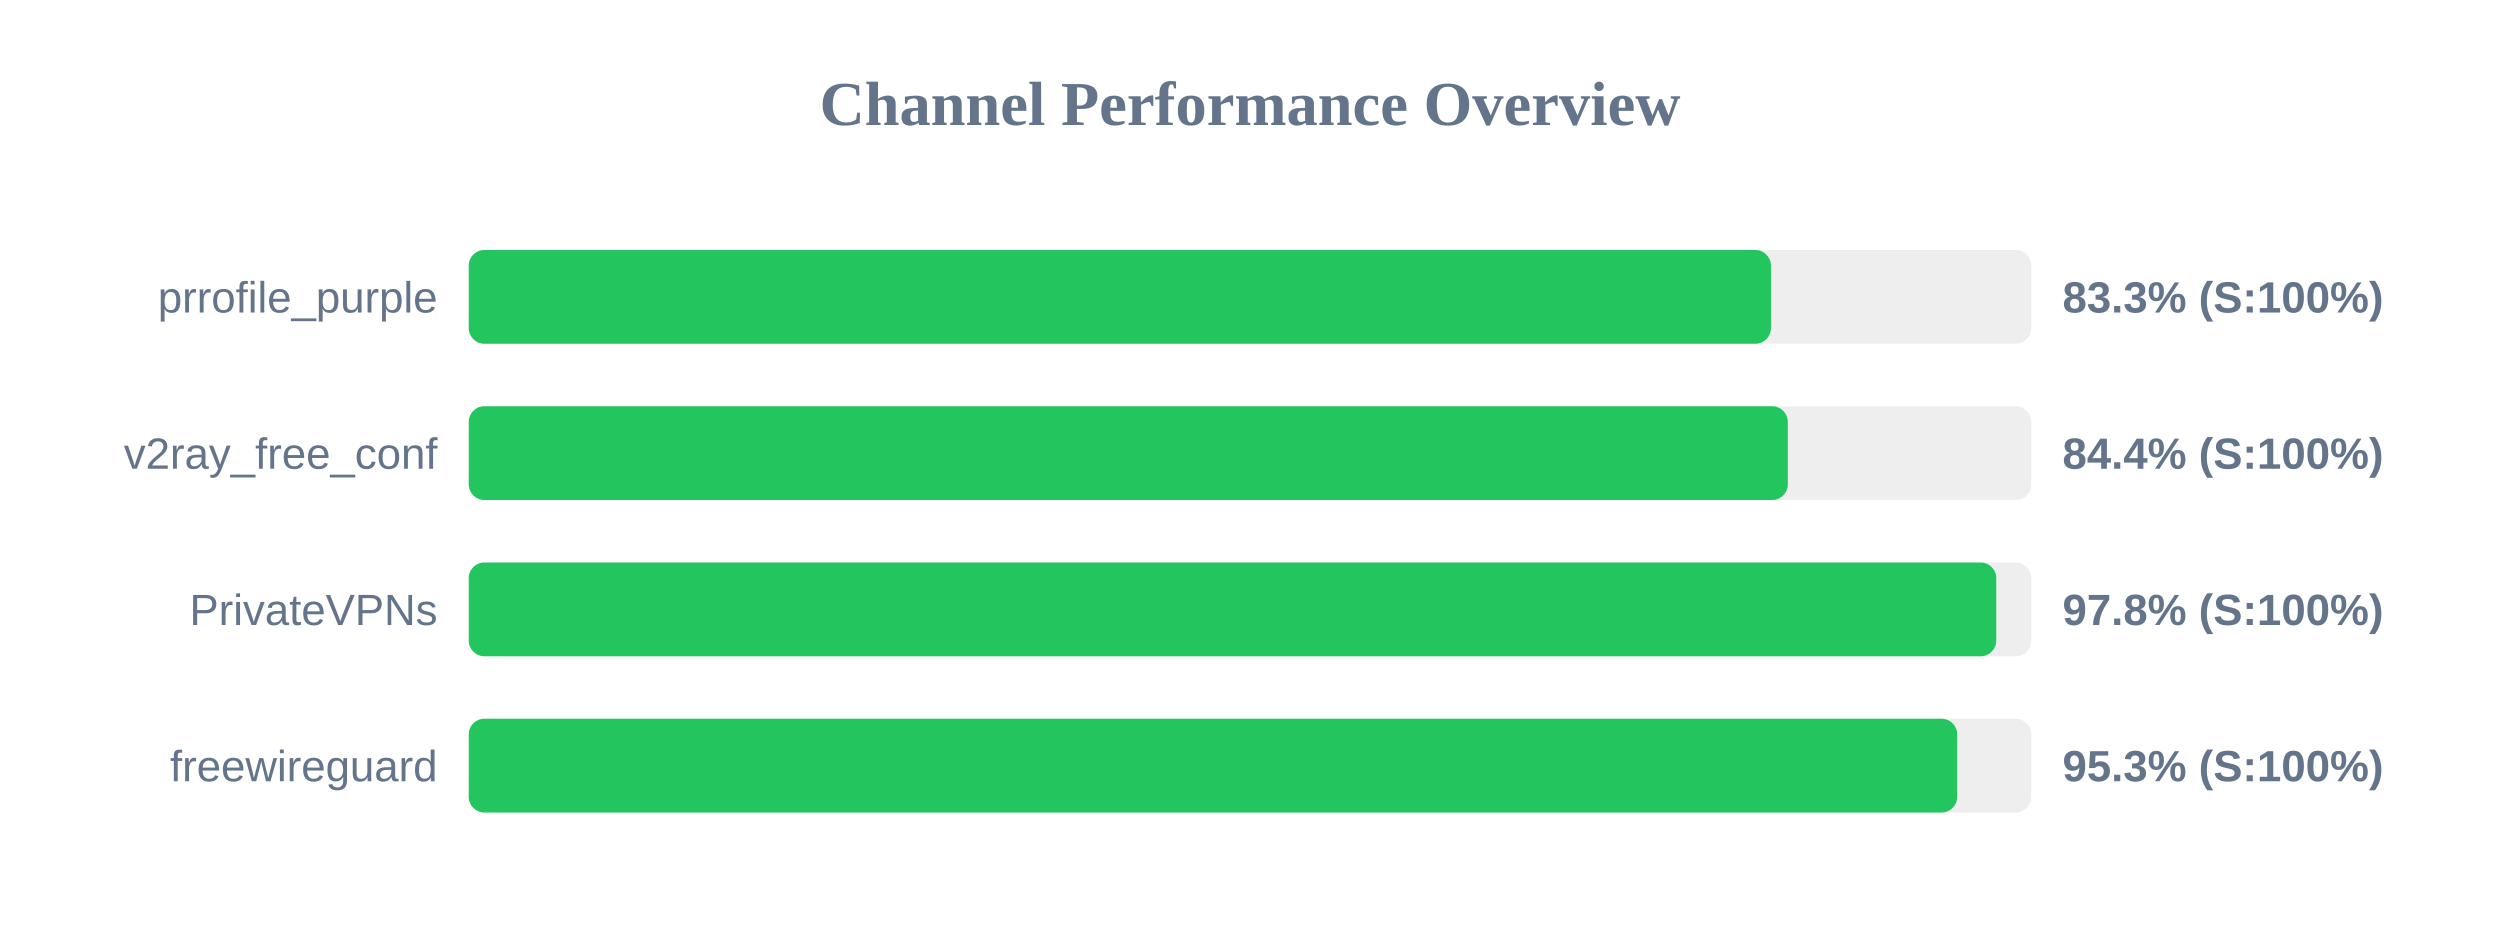
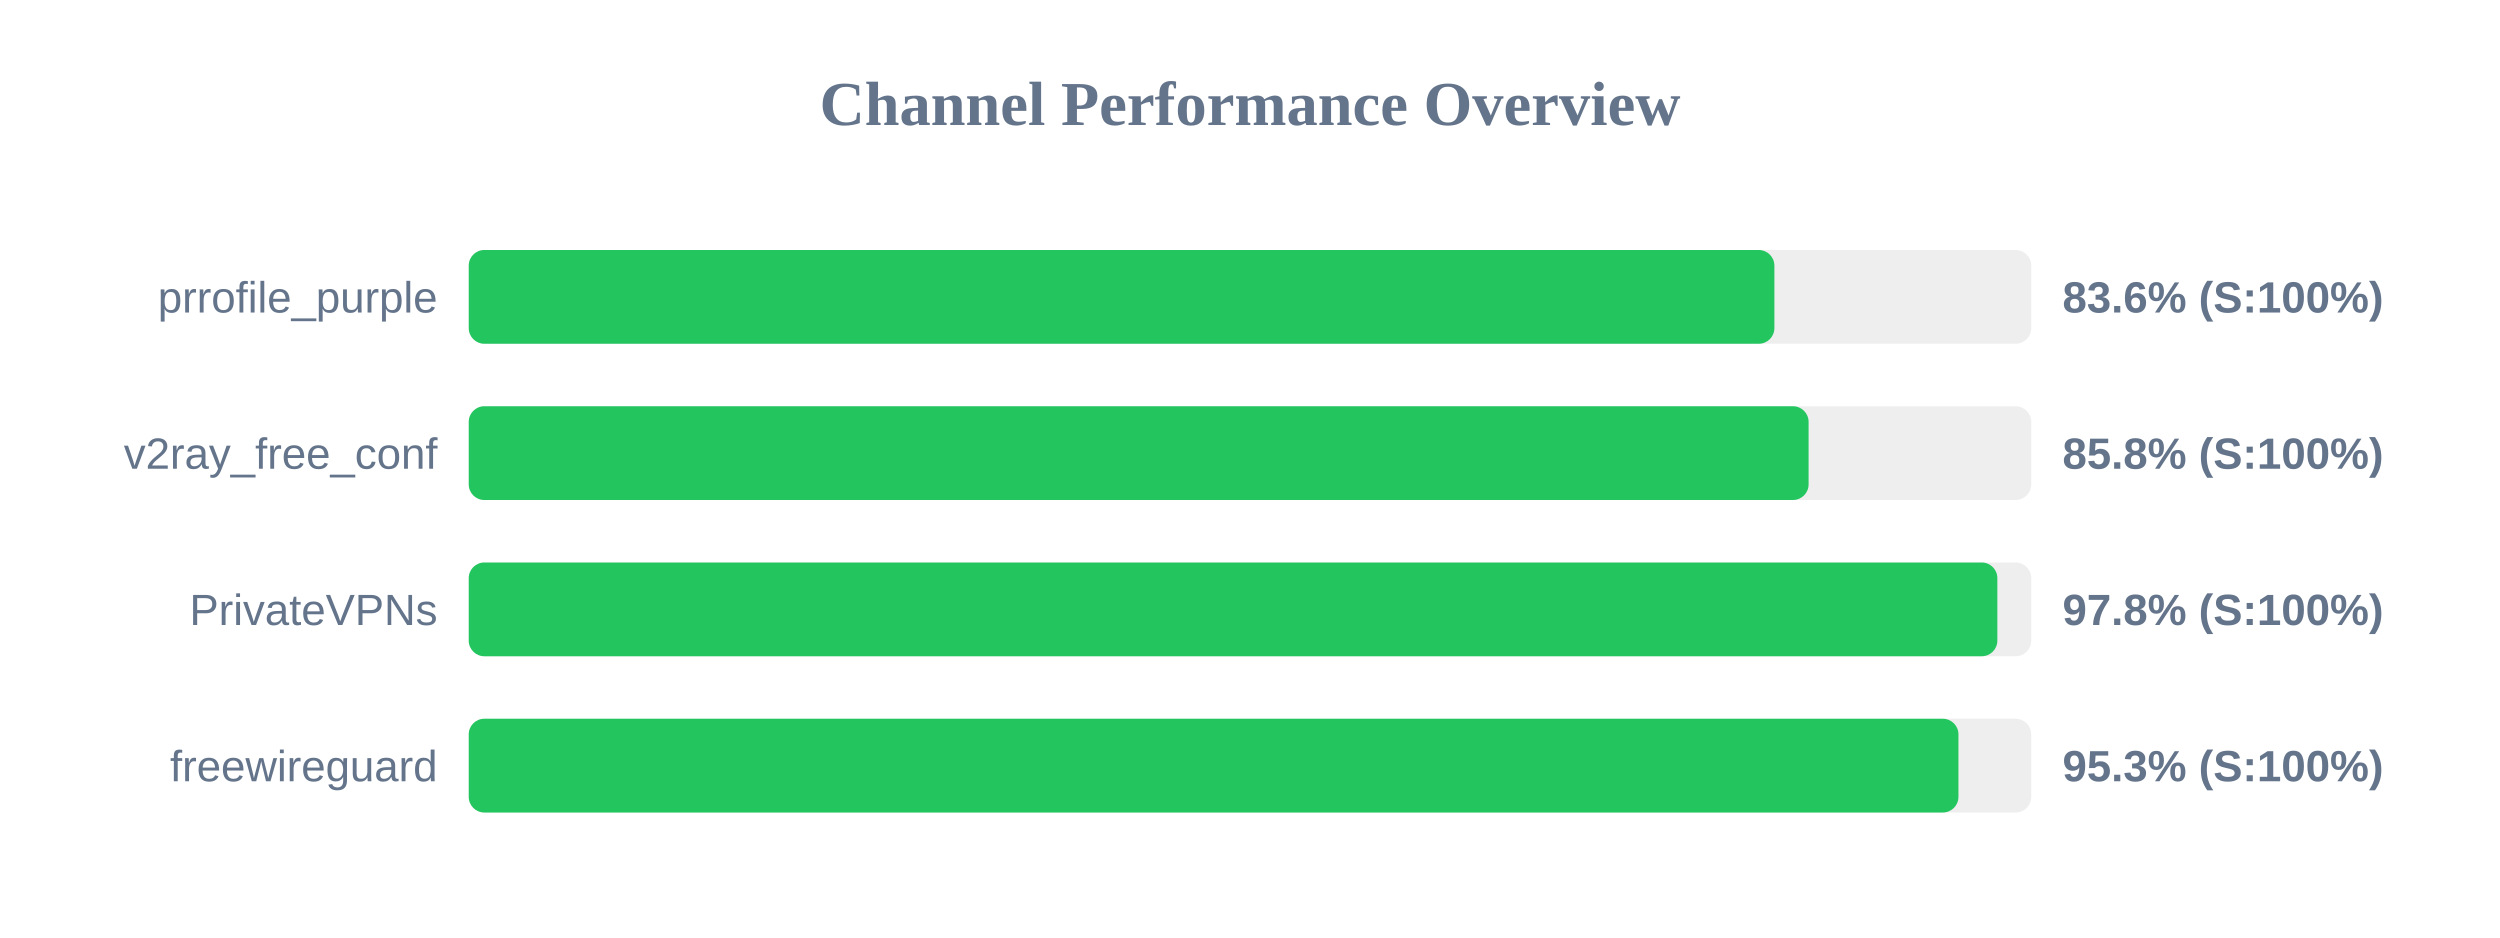
<svg xmlns="http://www.w3.org/2000/svg" width="800" height="300" version="1.1">
  <style>
        .row { font: 14px Arial; fill: #64748b; }
        .score { font: bold 14px Arial; fill: #64748b; }
    </style>
  <text x="400" y="40" text-anchor="middle" font-size="20px" font-weight="bold" fill="#64748b">Channel Performance Overview</text>
  <rect x="150" y="80" width="500" height="30" fill="#eee" rx="5" />
-   <rect x="150" y="80" width="416.7" height="30" fill="#22c55e" rx="5" />
+   <rect x="150" y="80" width="417.8" height="30" fill="#22c55e" rx="5" />
  <text x="140" y="100" text-anchor="end" class="row">prrofile_purple</text>
-   <text x="660" y="100" text-anchor="start" class="score">83.3% (S:100%)</text>
+   <text x="660" y="100" text-anchor="start" class="score">83.6% (S:100%)</text>
  <rect x="150" y="130" width="500" height="30" fill="#eee" rx="5" />
-   <rect x="150" y="130" width="422.1" height="30" fill="#22c55e" rx="5" />
+   <rect x="150" y="130" width="428.75" height="30" fill="#22c55e" rx="5" />
  <text x="140" y="150" text-anchor="end" class="row">v2ray_free_conf</text>
-   <text x="660" y="150" text-anchor="start" class="score">84.4% (S:100%)</text>
+   <text x="660" y="150" text-anchor="start" class="score">85.8% (S:100%)</text>
  <rect x="150" y="180" width="500" height="30" fill="#eee" rx="5" />
-   <rect x="150" y="180" width="488.8" height="30" fill="#22c55e" rx="5" />
+   <rect x="150" y="180" width="489.15" height="30" fill="#22c55e" rx="5" />
  <text x="140" y="200" text-anchor="end" class="row">PrivateVPNs</text>
  <text x="660" y="200" text-anchor="start" class="score">97.8% (S:100%)</text>
  <rect x="150" y="230" width="500" height="30" fill="#eee" rx="5" />
-   <rect x="150" y="230" width="476.3" height="30" fill="#22c55e" rx="5" />
+   <rect x="150" y="230" width="476.7" height="30" fill="#22c55e" rx="5" />
  <text x="140" y="250" text-anchor="end" class="row">freewireguard</text>
  <text x="660" y="250" text-anchor="start" class="score">95.3% (S:100%)</text>
</svg>
